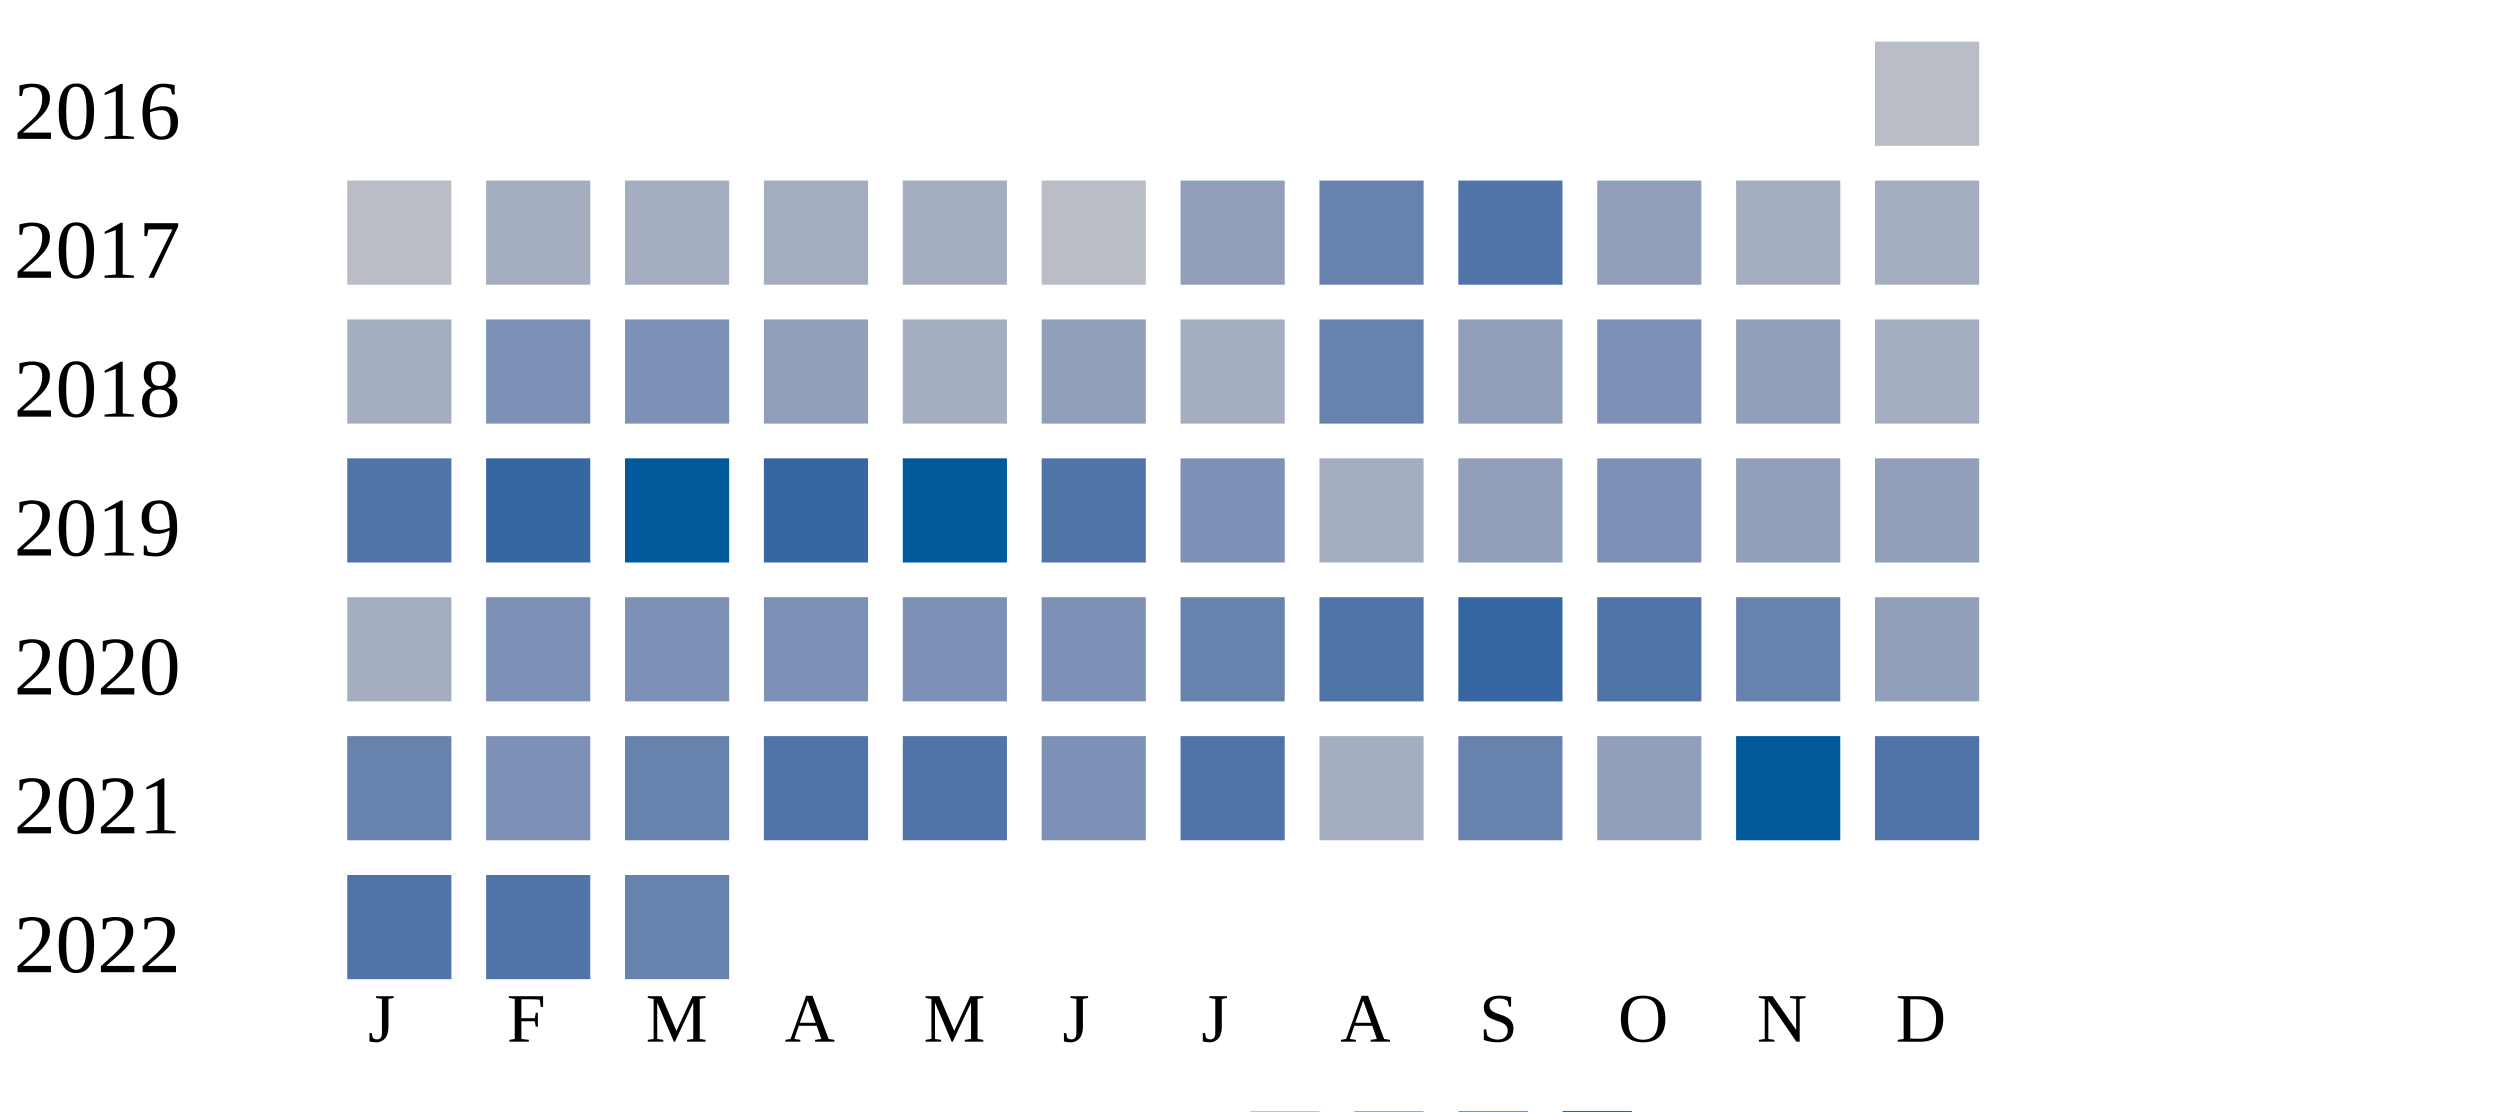
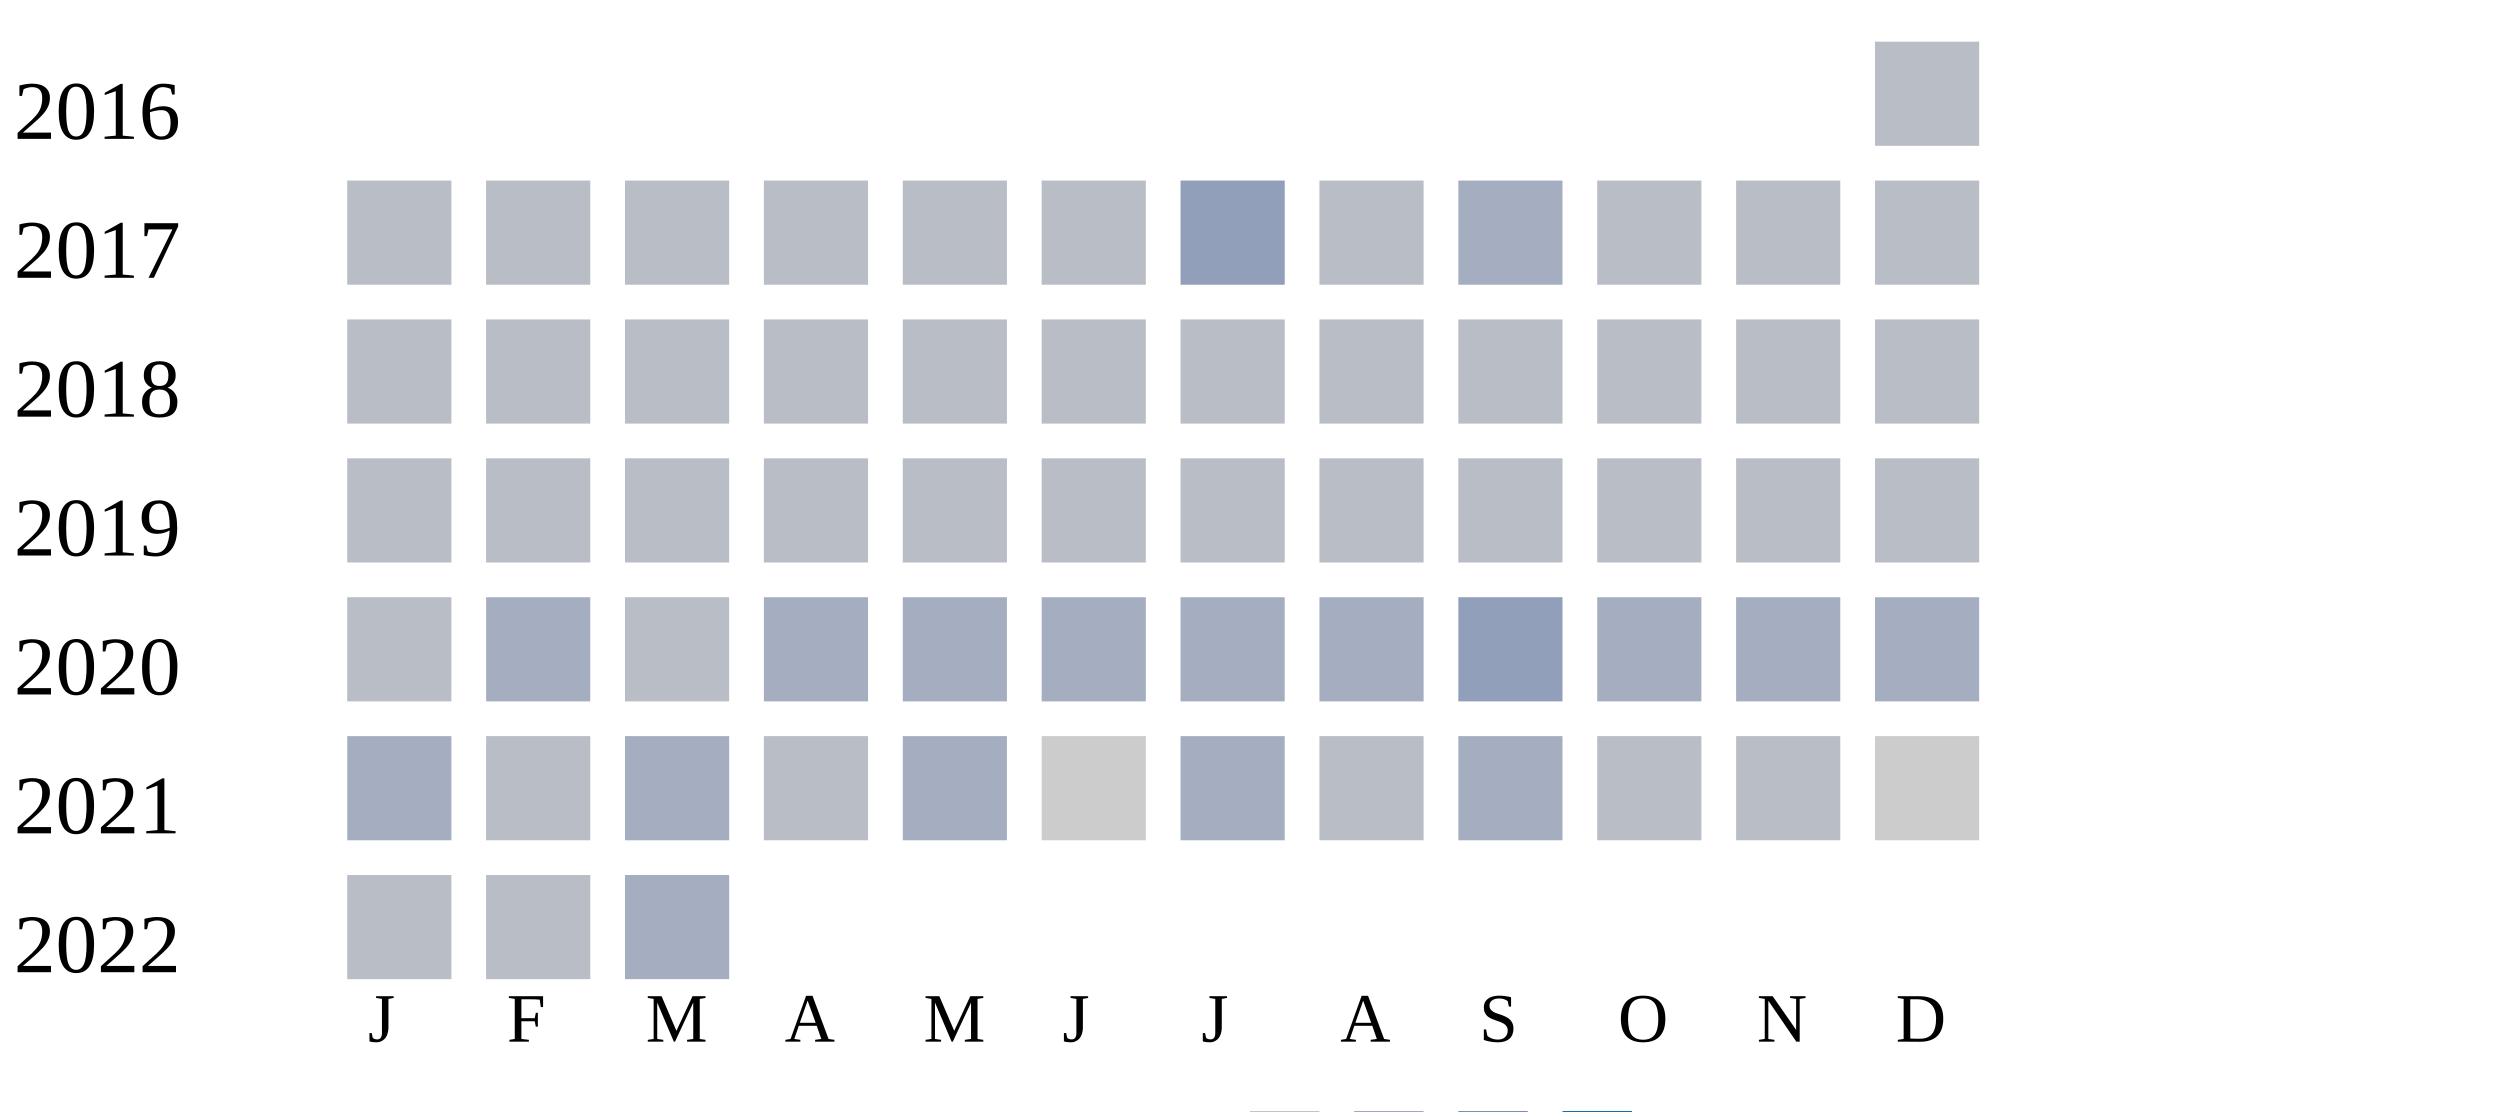
<svg xmlns="http://www.w3.org/2000/svg" width="360" height="160">
  <g transform="translate(0 0)">
    <text x="2" y="20">2016</text>
    <rect x="270" y="6" width="15" height="15" fill="#b9bdc6" />
  </g>
  <g transform="translate(0 20)">
    <text x="2" y="20">2017</text>
    <rect x="50" y="6" width="15" height="15" fill="#b9bdc6" />
+     <rect x="70" y="6" width="15" height="15" fill="#b9bdc6" />
+     <rect x="90" y="6" width="15" height="15" fill="#b9bdc6" />
+     <rect x="110" y="6" width="15" height="15" fill="#b9bdc6" />
+     <rect x="130" y="6" width="15" height="15" fill="#b9bdc6" />
+     <rect x="150" y="6" width="15" height="15" fill="#b9bdc6" />
+     <rect x="170" y="6" width="15" height="15" fill="#919fba" />
+     <rect x="190" y="6" width="15" height="15" fill="#b9bdc6" />
+     <rect x="210" y="6" width="15" height="15" fill="#a5aec0" />
+     <rect x="230" y="6" width="15" height="15" fill="#b9bdc6" />
+     <rect x="250" y="6" width="15" height="15" fill="#b9bdc6" />
+     <rect x="270" y="6" width="15" height="15" fill="#b9bdc6" />
+   </g>
+   <g transform="translate(0 40)">
+     <text x="2" y="20">2018</text>
+     <rect x="50" y="6" width="15" height="15" fill="#b9bdc6" />
+     <rect x="70" y="6" width="15" height="15" fill="#b9bdc6" />
+     <rect x="90" y="6" width="15" height="15" fill="#b9bdc6" />
+     <rect x="110" y="6" width="15" height="15" fill="#b9bdc6" />
+     <rect x="130" y="6" width="15" height="15" fill="#b9bdc6" />
+     <rect x="150" y="6" width="15" height="15" fill="#b9bdc6" />
+     <rect x="170" y="6" width="15" height="15" fill="#b9bdc6" />
+     <rect x="190" y="6" width="15" height="15" fill="#b9bdc6" />
+     <rect x="210" y="6" width="15" height="15" fill="#b9bdc6" />
+     <rect x="230" y="6" width="15" height="15" fill="#b9bdc6" />
+     <rect x="250" y="6" width="15" height="15" fill="#b9bdc6" />
+     <rect x="270" y="6" width="15" height="15" fill="#b9bdc6" />
+   </g>
+   <g transform="translate(0 60)">
+     <text x="2" y="20">2019</text>
+     <rect x="50" y="6" width="15" height="15" fill="#b9bdc6" />
+     <rect x="70" y="6" width="15" height="15" fill="#b9bdc6" />
+     <rect x="90" y="6" width="15" height="15" fill="#b9bdc6" />
+     <rect x="110" y="6" width="15" height="15" fill="#b9bdc6" />
+     <rect x="130" y="6" width="15" height="15" fill="#b9bdc6" />
+     <rect x="150" y="6" width="15" height="15" fill="#b9bdc6" />
+     <rect x="170" y="6" width="15" height="15" fill="#b9bdc6" />
+     <rect x="190" y="6" width="15" height="15" fill="#b9bdc6" />
+     <rect x="210" y="6" width="15" height="15" fill="#b9bdc6" />
+     <rect x="230" y="6" width="15" height="15" fill="#b9bdc6" />
+     <rect x="250" y="6" width="15" height="15" fill="#b9bdc6" />
+     <rect x="270" y="6" width="15" height="15" fill="#b9bdc6" />
+   </g>
+   <g transform="translate(0 80)">
+     <text x="2" y="20">2020</text>
+     <rect x="50" y="6" width="15" height="15" fill="#b9bdc6" />
    <rect x="70" y="6" width="15" height="15" fill="#a5aec0" />
-     <rect x="90" y="6" width="15" height="15" fill="#a5aec0" />
+     <rect x="90" y="6" width="15" height="15" fill="#b9bdc6" />
    <rect x="110" y="6" width="15" height="15" fill="#a5aec0" />
    <rect x="130" y="6" width="15" height="15" fill="#a5aec0" />
-     <rect x="150" y="6" width="15" height="15" fill="#b9bdc6" />
-     <rect x="170" y="6" width="15" height="15" fill="#919fba" />
-     <rect x="190" y="6" width="15" height="15" fill="#6882ae" />
-     <rect x="210" y="6" width="15" height="15" fill="#5174a8" />
-     <rect x="230" y="6" width="15" height="15" fill="#919fba" />
+     <rect x="150" y="6" width="15" height="15" fill="#a5aec0" />
+     <rect x="170" y="6" width="15" height="15" fill="#a5aec0" />
+     <rect x="190" y="6" width="15" height="15" fill="#a5aec0" />
+     <rect x="210" y="6" width="15" height="15" fill="#919fba" />
+     <rect x="230" y="6" width="15" height="15" fill="#a5aec0" />
    <rect x="250" y="6" width="15" height="15" fill="#a5aec0" />
    <rect x="270" y="6" width="15" height="15" fill="#a5aec0" />
  </g>
-   <g transform="translate(0 40)">
-     <text x="2" y="20">2018</text>
-     <rect x="50" y="6" width="15" height="15" fill="#a5aec0" />
-     <rect x="70" y="6" width="15" height="15" fill="#7d90b5" />
-     <rect x="90" y="6" width="15" height="15" fill="#7d90b5" />
-     <rect x="110" y="6" width="15" height="15" fill="#919fba" />
-     <rect x="130" y="6" width="15" height="15" fill="#a5aec0" />
-     <rect x="150" y="6" width="15" height="15" fill="#919fba" />
-     <rect x="170" y="6" width="15" height="15" fill="#a5aec0" />
-     <rect x="190" y="6" width="15" height="15" fill="#6882ae" />
-     <rect x="210" y="6" width="15" height="15" fill="#919fba" />
-     <rect x="230" y="6" width="15" height="15" fill="#7d90b5" />
-     <rect x="250" y="6" width="15" height="15" fill="#919fba" />
-     <rect x="270" y="6" width="15" height="15" fill="#a5aec0" />
-   </g>
-   <g transform="translate(0 60)">
-     <text x="2" y="20">2019</text>
-     <rect x="50" y="6" width="15" height="15" fill="#5174a8" />
-     <rect x="70" y="6" width="15" height="15" fill="#3667a2" />
-     <rect x="90" y="6" width="15" height="15" fill="#005a9c" />
-     <rect x="110" y="6" width="15" height="15" fill="#3667a2" />
-     <rect x="130" y="6" width="15" height="15" fill="#005a9c" />
-     <rect x="150" y="6" width="15" height="15" fill="#5174a8" />
-     <rect x="170" y="6" width="15" height="15" fill="#7d90b5" />
-     <rect x="190" y="6" width="15" height="15" fill="#a5aec0" />
-     <rect x="210" y="6" width="15" height="15" fill="#919fba" />
-     <rect x="230" y="6" width="15" height="15" fill="#7d90b5" />
-     <rect x="250" y="6" width="15" height="15" fill="#919fba" />
-     <rect x="270" y="6" width="15" height="15" fill="#919fba" />
-   </g>
-   <g transform="translate(0 80)">
-     <text x="2" y="20">2020</text>
-     <rect x="50" y="6" width="15" height="15" fill="#a5aec0" />
-     <rect x="70" y="6" width="15" height="15" fill="#7d90b5" />
-     <rect x="90" y="6" width="15" height="15" fill="#7d90b5" />
-     <rect x="110" y="6" width="15" height="15" fill="#7d90b5" />
-     <rect x="130" y="6" width="15" height="15" fill="#7d90b5" />
-     <rect x="150" y="6" width="15" height="15" fill="#7d90b5" />
-     <rect x="170" y="6" width="15" height="15" fill="#6882ae" />
-     <rect x="190" y="6" width="15" height="15" fill="#5174a8" />
-     <rect x="210" y="6" width="15" height="15" fill="#3667a2" />
-     <rect x="230" y="6" width="15" height="15" fill="#5174a8" />
-     <rect x="250" y="6" width="15" height="15" fill="#6882ae" />
-     <rect x="270" y="6" width="15" height="15" fill="#919fba" />
-   </g>
  <g transform="translate(0 100)">
    <text x="2" y="20">2021</text>
-     <rect x="50" y="6" width="15" height="15" fill="#6882ae" />
-     <rect x="70" y="6" width="15" height="15" fill="#7d90b5" />
-     <rect x="90" y="6" width="15" height="15" fill="#6882ae" />
-     <rect x="110" y="6" width="15" height="15" fill="#5174a8" />
-     <rect x="130" y="6" width="15" height="15" fill="#5174a8" />
-     <rect x="150" y="6" width="15" height="15" fill="#7d90b5" />
-     <rect x="170" y="6" width="15" height="15" fill="#5174a8" />
-     <rect x="190" y="6" width="15" height="15" fill="#a5aec0" />
-     <rect x="210" y="6" width="15" height="15" fill="#6882ae" />
-     <rect x="230" y="6" width="15" height="15" fill="#919fba" />
-     <rect x="250" y="6" width="15" height="15" fill="#005a9c" />
-     <rect x="270" y="6" width="15" height="15" fill="#5174a8" />
+     <rect x="50" y="6" width="15" height="15" fill="#a5aec0" />
+     <rect x="70" y="6" width="15" height="15" fill="#b9bdc6" />
+     <rect x="90" y="6" width="15" height="15" fill="#a5aec0" />
+     <rect x="110" y="6" width="15" height="15" fill="#b9bdc6" />
+     <rect x="130" y="6" width="15" height="15" fill="#a5aec0" />
+     <rect x="150" y="6" width="15" height="15" fill="#cccccc" />
+     <rect x="170" y="6" width="15" height="15" fill="#a5aec0" />
+     <rect x="190" y="6" width="15" height="15" fill="#b9bdc6" />
+     <rect x="210" y="6" width="15" height="15" fill="#a5aec0" />
+     <rect x="230" y="6" width="15" height="15" fill="#b9bdc6" />
+     <rect x="250" y="6" width="15" height="15" fill="#b9bdc6" />
+     <rect x="270" y="6" width="15" height="15" fill="#cccccc" />
  </g>
  <g transform="translate(0 120)">
    <text x="2" y="20">2022</text>
-     <rect x="50" y="6" width="15" height="15" fill="#5174a8" />
-     <rect x="70" y="6" width="15" height="15" fill="#5174a8" />
-     <rect x="90" y="6" width="15" height="15" fill="#6882ae" />
+     <rect x="50" y="6" width="15" height="15" fill="#b9bdc6" />
+     <rect x="70" y="6" width="15" height="15" fill="#b9bdc6" />
+     <rect x="90" y="6" width="15" height="15" fill="#a5aec0" />
  </g>
  <text style="font-size: 10px; text-align: center" x="53" y="150">J</text>
  <text style="font-size: 10px; text-align: center" x="73" y="150">F</text>
  <text style="font-size: 10px; text-align: center" x="93" y="150">M</text>
  <text style="font-size: 10px; text-align: center" x="113" y="150">A</text>
  <text style="font-size: 10px; text-align: center" x="133" y="150">M</text>
  <text style="font-size: 10px; text-align: center" x="153" y="150">J</text>
  <text style="font-size: 10px; text-align: center" x="173" y="150">J</text>
  <text style="font-size: 10px; text-align: center" x="193" y="150">A</text>
  <text style="font-size: 10px; text-align: center" x="213" y="150">S</text>
  <text style="font-size: 10px; text-align: center" x="233" y="150">O</text>
  <text style="font-size: 10px; text-align: center" x="253" y="150">N</text>
  <text style="font-size: 10px; text-align: center" x="273" y="150">D</text>
  <text style="font-size: 10px;" x="155" y="169">Less</text>
  <rect fill="#b9bdc6" width="10" height="10" x="180" y="160" />
  <rect fill="#919fba" width="10" height="10" x="195" y="160" />
  <rect fill="#6882ae" width="10" height="10" x="210" y="160" />
  <rect fill="#005a9c" width="10" height="10" x="225" y="160" />
  <text x="240" y="169" style="font-size: 10px;">More</text>
</svg>
